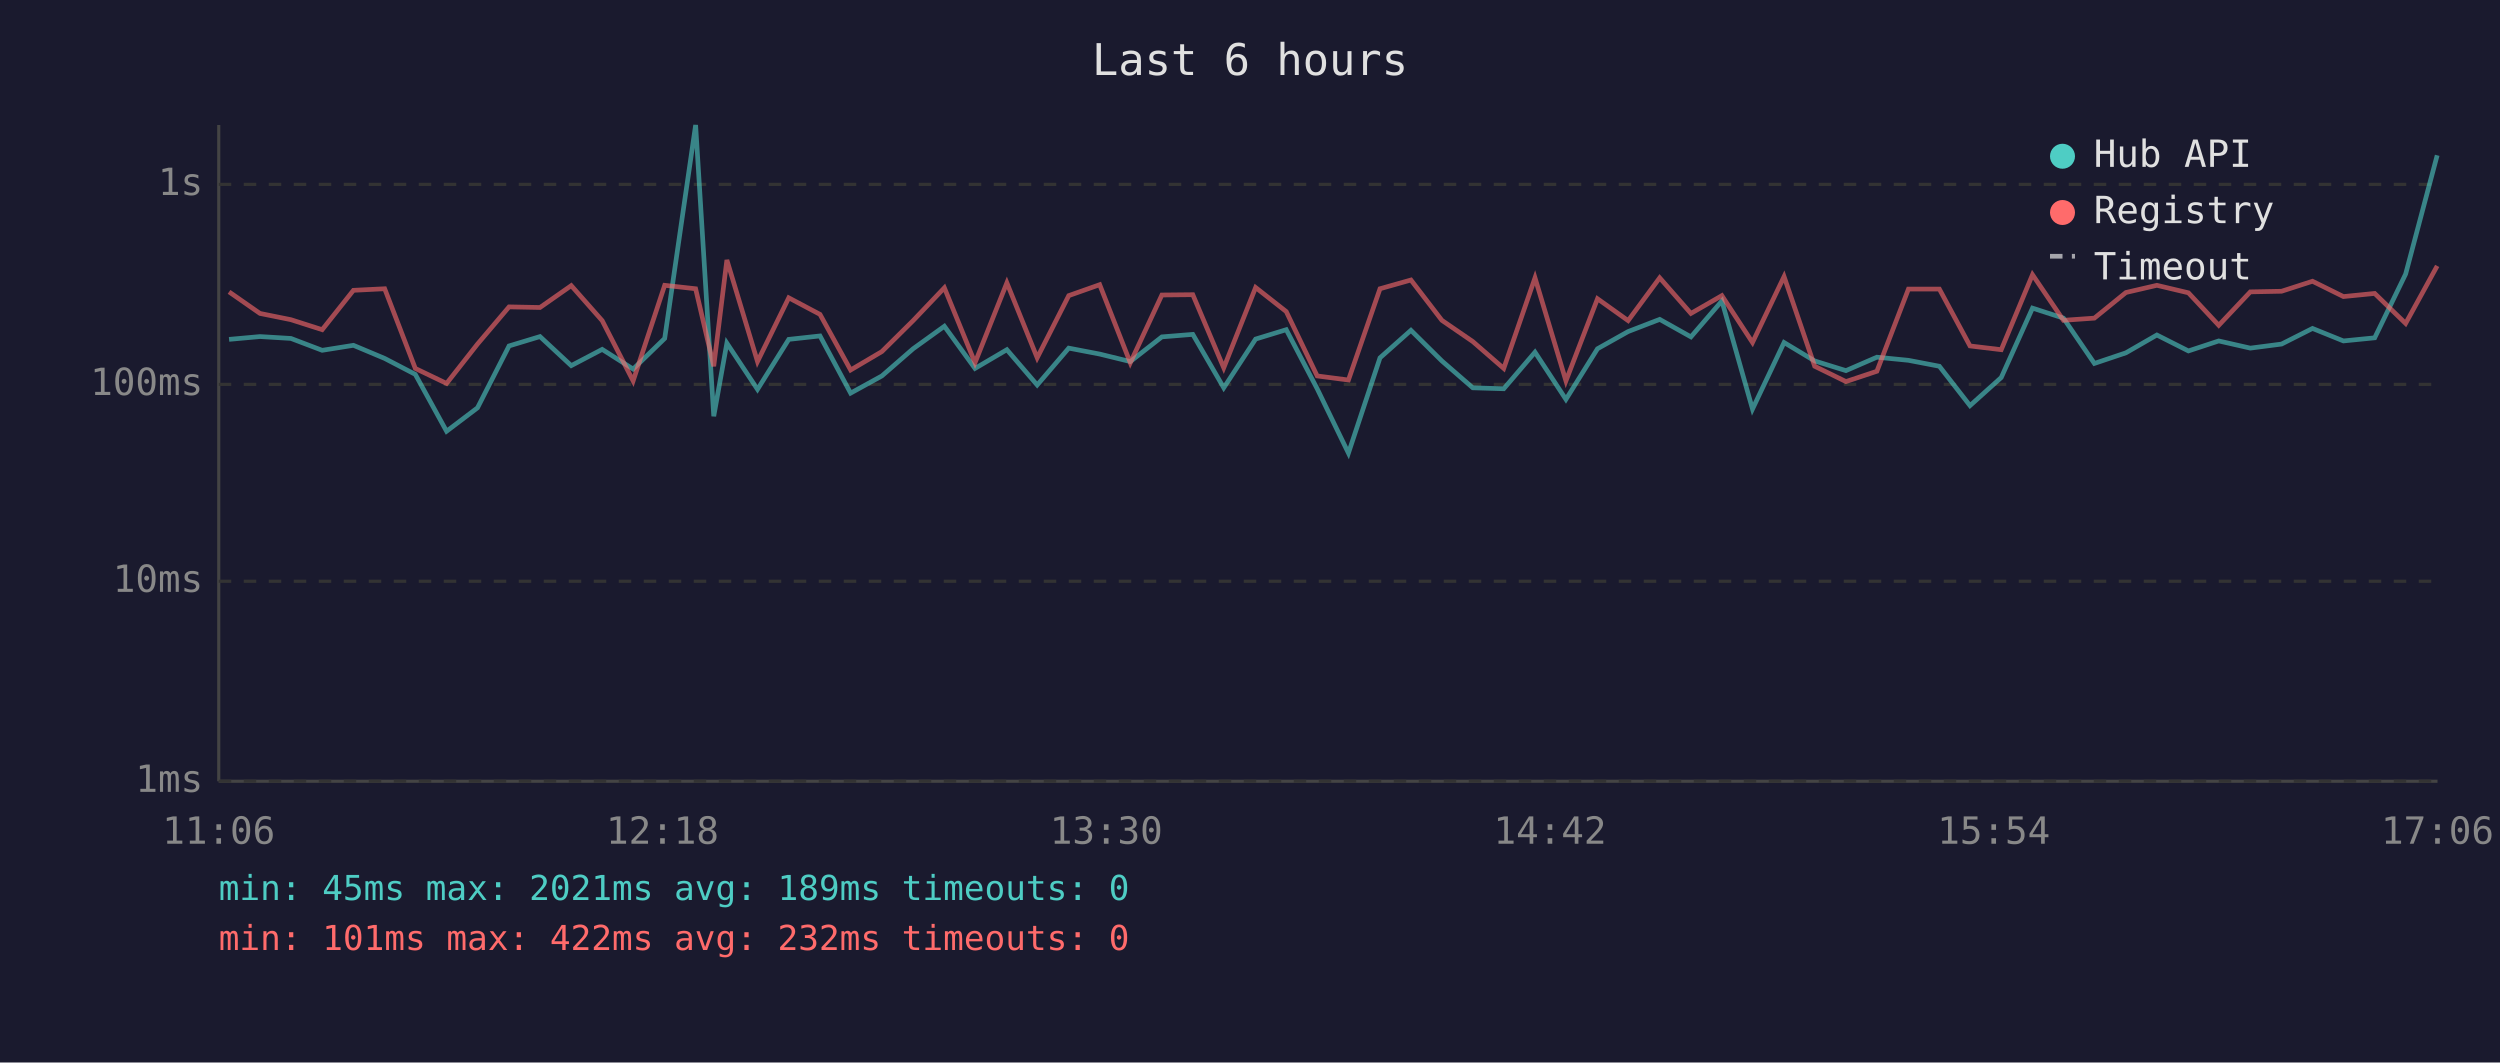
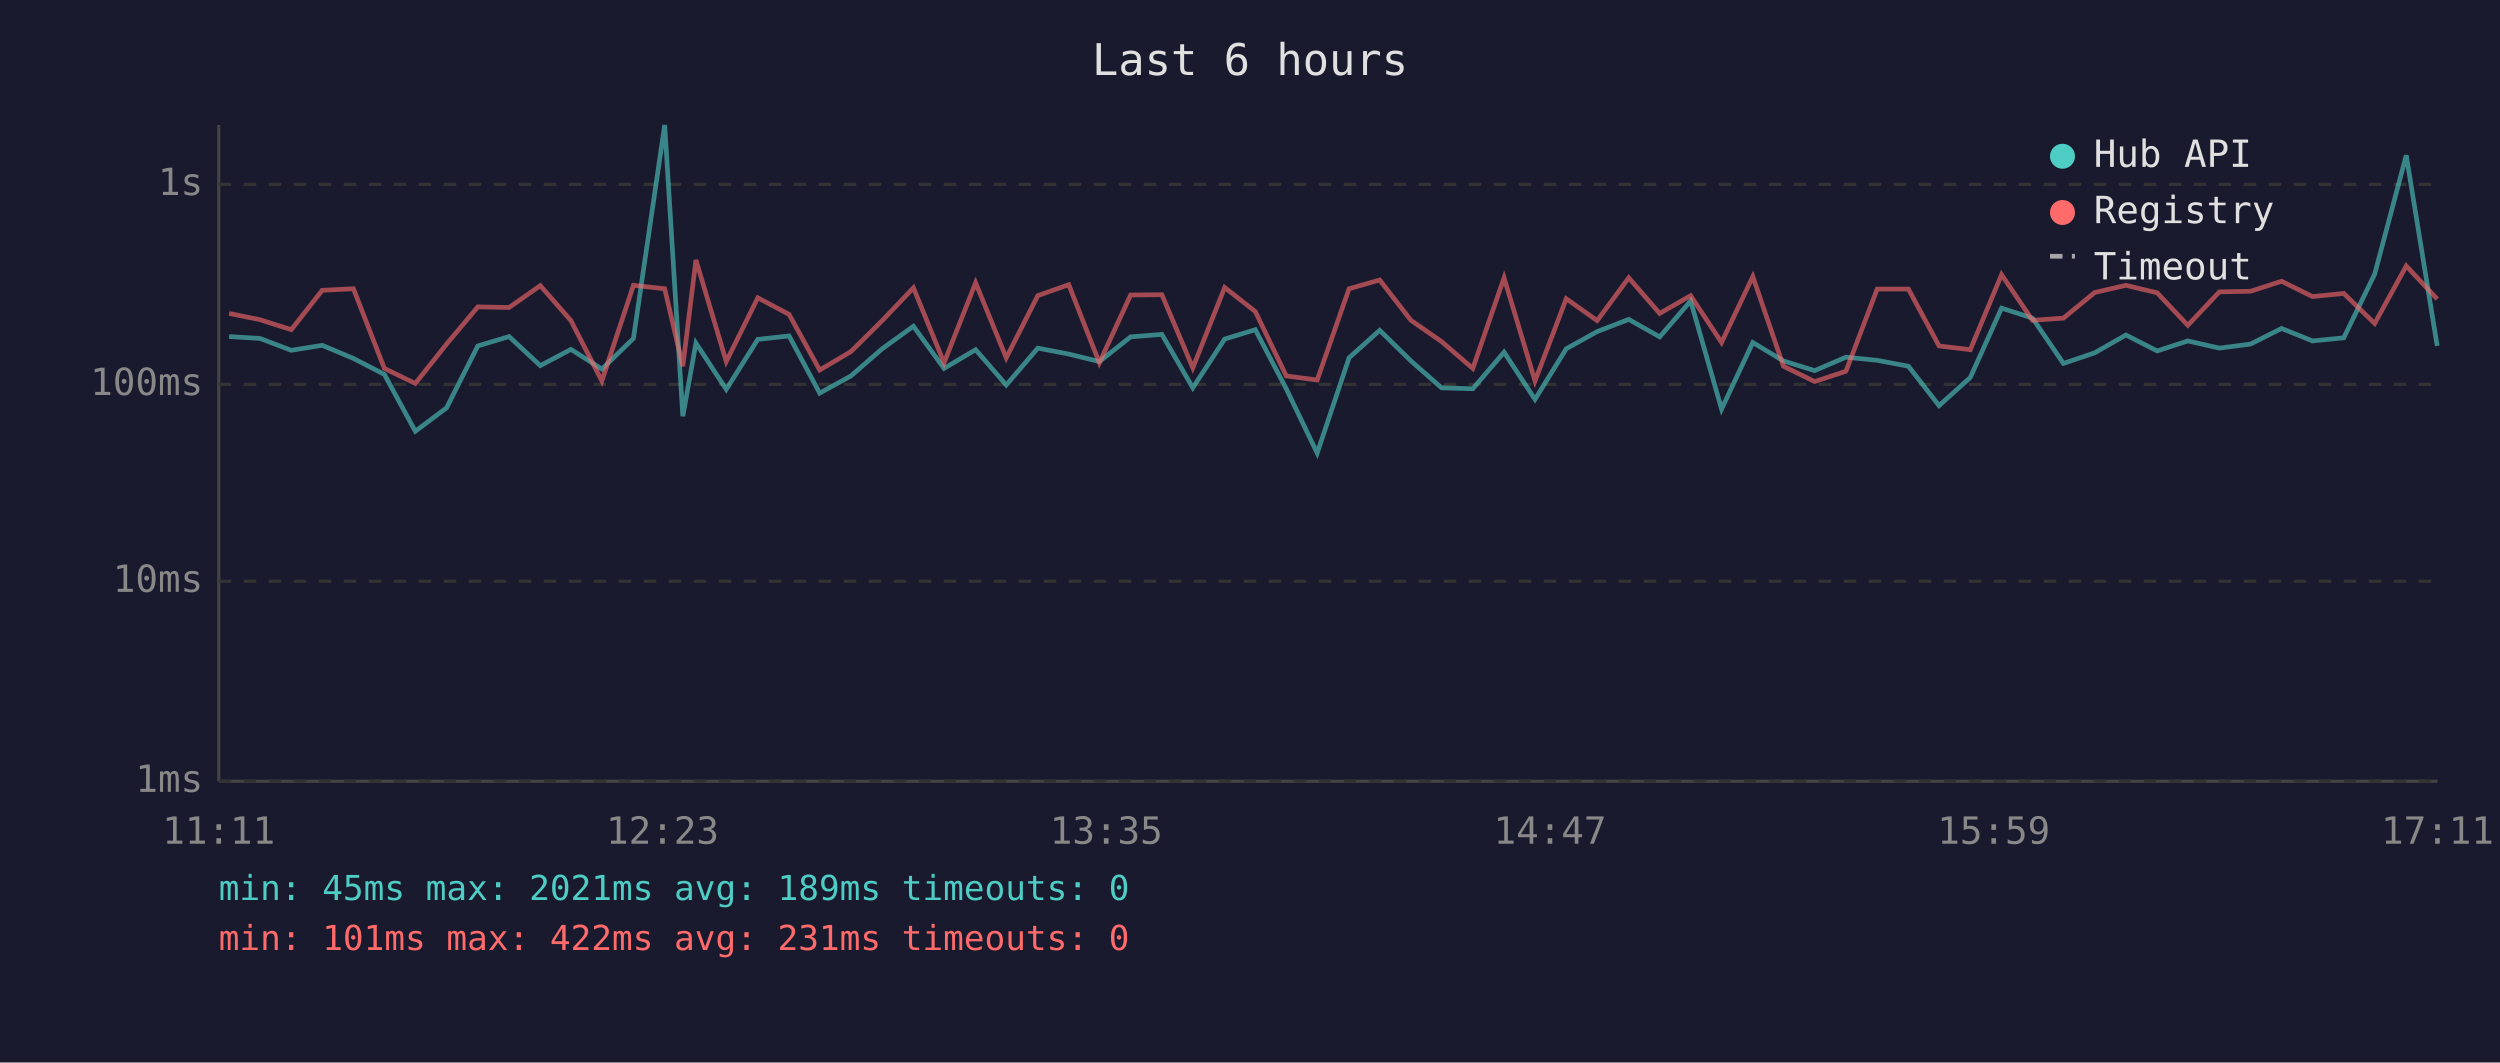
<svg xmlns="http://www.w3.org/2000/svg" viewBox="0 0 800 340" font-family="monospace" font-size="12">
  <rect width="800" height="340" fill="#1a1a2e" />
  <text x="400" y="24" fill="#e0e0e0" font-size="14" text-anchor="middle">Last 6 hours</text>
  <line x1="70" y1="40" x2="70" y2="250" stroke="#444" stroke-width="1" />
  <line x1="70" y1="250" x2="780" y2="250" stroke="#444" stroke-width="1" />
  <line x1="70" y1="250" x2="780" y2="250" stroke="#333" stroke-width="1" stroke-dasharray="4" />
  <text x="65" y="250" fill="#888" text-anchor="end" dominant-baseline="middle">1ms</text>
  <line x1="70" y1="186" x2="780" y2="186" stroke="#333" stroke-width="1" stroke-dasharray="4" />
  <text x="65" y="186" fill="#888" text-anchor="end" dominant-baseline="middle">10ms</text>
  <line x1="70" y1="123" x2="780" y2="123" stroke="#333" stroke-width="1" stroke-dasharray="4" />
  <text x="65" y="123" fill="#888" text-anchor="end" dominant-baseline="middle">100ms</text>
  <line x1="70" y1="59" x2="780" y2="59" stroke="#333" stroke-width="1" stroke-dasharray="4" />
  <text x="65" y="59" fill="#888" text-anchor="end" dominant-baseline="middle">1s</text>
-   <text x="70" y="270" fill="#888" text-anchor="middle">11:06</text>
-   <text x="212" y="270" fill="#888" text-anchor="middle">12:18</text>
-   <text x="354" y="270" fill="#888" text-anchor="middle">13:30</text>
-   <text x="496" y="270" fill="#888" text-anchor="middle">14:42</text>
-   <text x="638" y="270" fill="#888" text-anchor="middle">15:54</text>
-   <text x="780" y="270" fill="#888" text-anchor="middle">17:06</text>
-   <polyline points="73.3,108.6 83.2,107.7 93.1,108.3 103.1,112.1 113.1,110.5 123.1,114.7 132.9,119.8 142.9,138.0 152.8,130.5 162.9,110.7 172.8,107.7 182.8,117.0 192.7,111.8 202.6,118.1 212.7,108.3 222.6,40.0 228.4,133.2 232.6,109.8 242.4,124.6 252.4,108.6 262.4,107.5 272.2,125.8 282.2,120.3 292.2,111.6 302.2,104.4 312.0,117.9 322.2,111.9 331.9,123.2 342.0,111.4 351.9,113.3 361.7,115.7 371.8,107.8 381.7,107.0 391.6,124.1 401.8,108.5 411.6,105.5 421.5,124.4 431.5,145.0 441.6,114.5 451.5,105.7 461.4,115.5 471.3,124.1 481.2,124.4 491.2,112.7 501.1,127.8 511.2,111.6 521.0,106.1 531.1,102.2 541.1,107.8 551.0,96.3 560.8,130.9 570.9,109.6 580.7,115.5 590.7,118.6 600.6,114.3 610.7,115.3 620.6,117.2 630.4,129.8 640.4,120.8 650.4,98.6 660.3,101.8 670.2,116.3 680.3,112.9 690.2,107.2 700.3,112.3 710.0,109.1 720.1,111.4 730.1,110.1 740.0,105.1 749.9,109.1 759.9,108.1 769.8,87.7 779.9,49.7" fill="none" stroke="#4ecdc4" stroke-width="1.5" opacity="0.6" />
-   <polyline points="73.3,93.4 83.2,100.3 93.1,102.3 103.1,105.5 113.1,92.9 123.1,92.4 132.9,117.9 142.9,122.7 152.8,110.1 162.9,98.2 172.8,98.4 182.8,91.4 192.7,102.6 202.6,121.9 212.7,91.3 222.6,92.4 228.4,117.2 232.6,83.2 242.4,115.7 252.4,95.3 262.4,100.6 272.2,118.4 282.2,112.5 292.2,102.6 302.2,92.1 312.0,116.1 322.2,90.5 331.9,114.5 342.0,94.6 351.9,91.1 361.7,116.1 371.8,94.4 381.7,94.3 391.6,117.7 401.8,92.0 411.6,99.7 421.5,120.3 431.5,121.6 441.6,92.4 451.5,89.6 461.4,102.5 471.3,109.3 481.2,117.9 491.2,88.9 501.1,121.9 511.2,95.6 521.0,102.6 531.1,88.9 541.1,100.3 551.0,94.6 560.8,109.6 570.9,88.5 580.7,117.2 590.7,122.1 600.6,118.8 610.7,92.5 620.6,92.5 630.4,110.7 640.4,111.9 650.4,87.9 660.3,102.5 670.2,101.8 680.3,93.6 690.2,91.3 700.3,93.7 710.0,104.1 720.1,93.4 730.1,93.2 740.0,90.0 749.9,94.9 759.9,93.9 769.8,103.5 779.9,85.1" fill="none" stroke="#ff6b6b" stroke-width="1.5" opacity="0.6" />
+   <text x="70" y="270" fill="#888" text-anchor="middle">11:11</text>
+   <text x="212" y="270" fill="#888" text-anchor="middle">12:23</text>
+   <text x="354" y="270" fill="#888" text-anchor="middle">13:35</text>
+   <text x="496" y="270" fill="#888" text-anchor="middle">14:47</text>
+   <text x="638" y="270" fill="#888" text-anchor="middle">15:59</text>
+   <text x="780" y="270" fill="#888" text-anchor="middle">17:11</text>
+   <polyline points="73.3,107.7 83.2,108.3 93.2,112.1 103.1,110.5 113.1,114.7 123.0,119.8 132.9,138.0 142.9,130.5 152.9,110.7 162.9,107.7 172.9,117.0 182.7,111.8 192.6,118.1 202.7,108.3 212.7,40.0 218.5,133.2 222.7,109.8 232.4,124.6 242.5,108.6 252.5,107.5 262.3,125.8 272.3,120.3 282.3,111.6 292.3,104.4 302.1,117.9 312.2,111.9 322.0,123.2 332.1,111.4 342.0,113.3 351.8,115.7 361.8,107.8 371.8,107.0 381.7,124.1 391.9,108.5 401.7,105.5 411.6,124.4 421.5,145.0 431.7,114.5 441.5,105.7 451.5,115.5 461.3,124.1 471.3,124.4 481.3,112.7 491.2,127.8 501.2,111.6 511.1,106.1 521.2,102.2 531.1,107.8 541.0,96.3 550.9,130.9 560.9,109.6 570.7,115.5 580.7,118.6 590.7,114.3 600.7,115.3 610.7,117.2 620.5,129.8 630.5,120.8 640.5,98.6 650.4,101.8 660.3,116.3 670.3,112.9 680.3,107.2 690.3,112.3 700.1,109.1 710.2,111.4 720.2,110.1 730.1,105.1 740.0,109.1 750.0,108.1 759.9,87.7 770.0,49.7 779.9,110.7" fill="none" stroke="#4ecdc4" stroke-width="1.5" opacity="0.6" />
+   <polyline points="73.3,100.3 83.2,102.3 93.2,105.5 103.1,92.9 113.1,92.4 123.0,117.9 132.9,122.7 142.9,110.1 152.9,98.2 162.9,98.4 172.9,91.4 182.7,102.6 192.6,121.9 202.7,91.3 212.7,92.4 218.5,117.2 222.7,83.2 232.4,115.7 242.5,95.3 252.5,100.6 262.3,118.4 272.3,112.5 282.3,102.6 292.3,92.1 302.1,116.1 312.2,90.5 322.0,114.5 332.1,94.6 342.0,91.1 351.8,116.1 361.8,94.4 371.8,94.3 381.7,117.7 391.9,92.0 401.7,99.7 411.6,120.3 421.5,121.6 431.7,92.4 441.5,89.6 451.5,102.5 461.3,109.3 471.3,117.9 481.3,88.9 491.2,121.9 501.2,95.6 511.1,102.6 521.2,88.9 531.1,100.3 541.0,94.6 550.9,109.6 560.9,88.5 570.7,117.2 580.7,122.1 590.7,118.8 600.7,92.5 610.7,92.5 620.5,110.7 630.5,111.9 640.5,87.9 650.4,102.5 660.3,101.8 670.3,93.6 680.3,91.3 690.3,93.7 700.1,104.1 710.2,93.4 720.2,93.2 730.1,90.0 740.0,94.9 750.0,93.9 759.9,103.5 770.0,85.1 779.9,95.7" fill="none" stroke="#ff6b6b" stroke-width="1.5" opacity="0.6" />
  <circle cx="660" cy="50" r="4" fill="#4ecdc4" />
  <text x="670" y="50" fill="#e0e0e0" dominant-baseline="middle">Hub API</text>
  <circle cx="660" cy="68" r="4" fill="#ff6b6b" />
  <text x="670" y="68" fill="#e0e0e0" dominant-baseline="middle">Registry</text>
  <line x1="656" y1="82" x2="664" y2="82" stroke="#e0e0e0" stroke-width="1.5" stroke-dasharray="4,3" opacity="0.7" />
  <text x="670" y="86" fill="#e0e0e0" dominant-baseline="middle">Timeout</text>
  <text x="70" y="288" fill="#4ecdc4" font-size="11">min: 45ms  max: 2021ms  avg: 189ms  timeouts: 0</text>
-   <text x="70" y="304" fill="#ff6b6b" font-size="11">min: 101ms  max: 422ms  avg: 232ms  timeouts: 0</text>
+   <text x="70" y="304" fill="#ff6b6b" font-size="11">min: 101ms  max: 422ms  avg: 231ms  timeouts: 0</text>
</svg>
